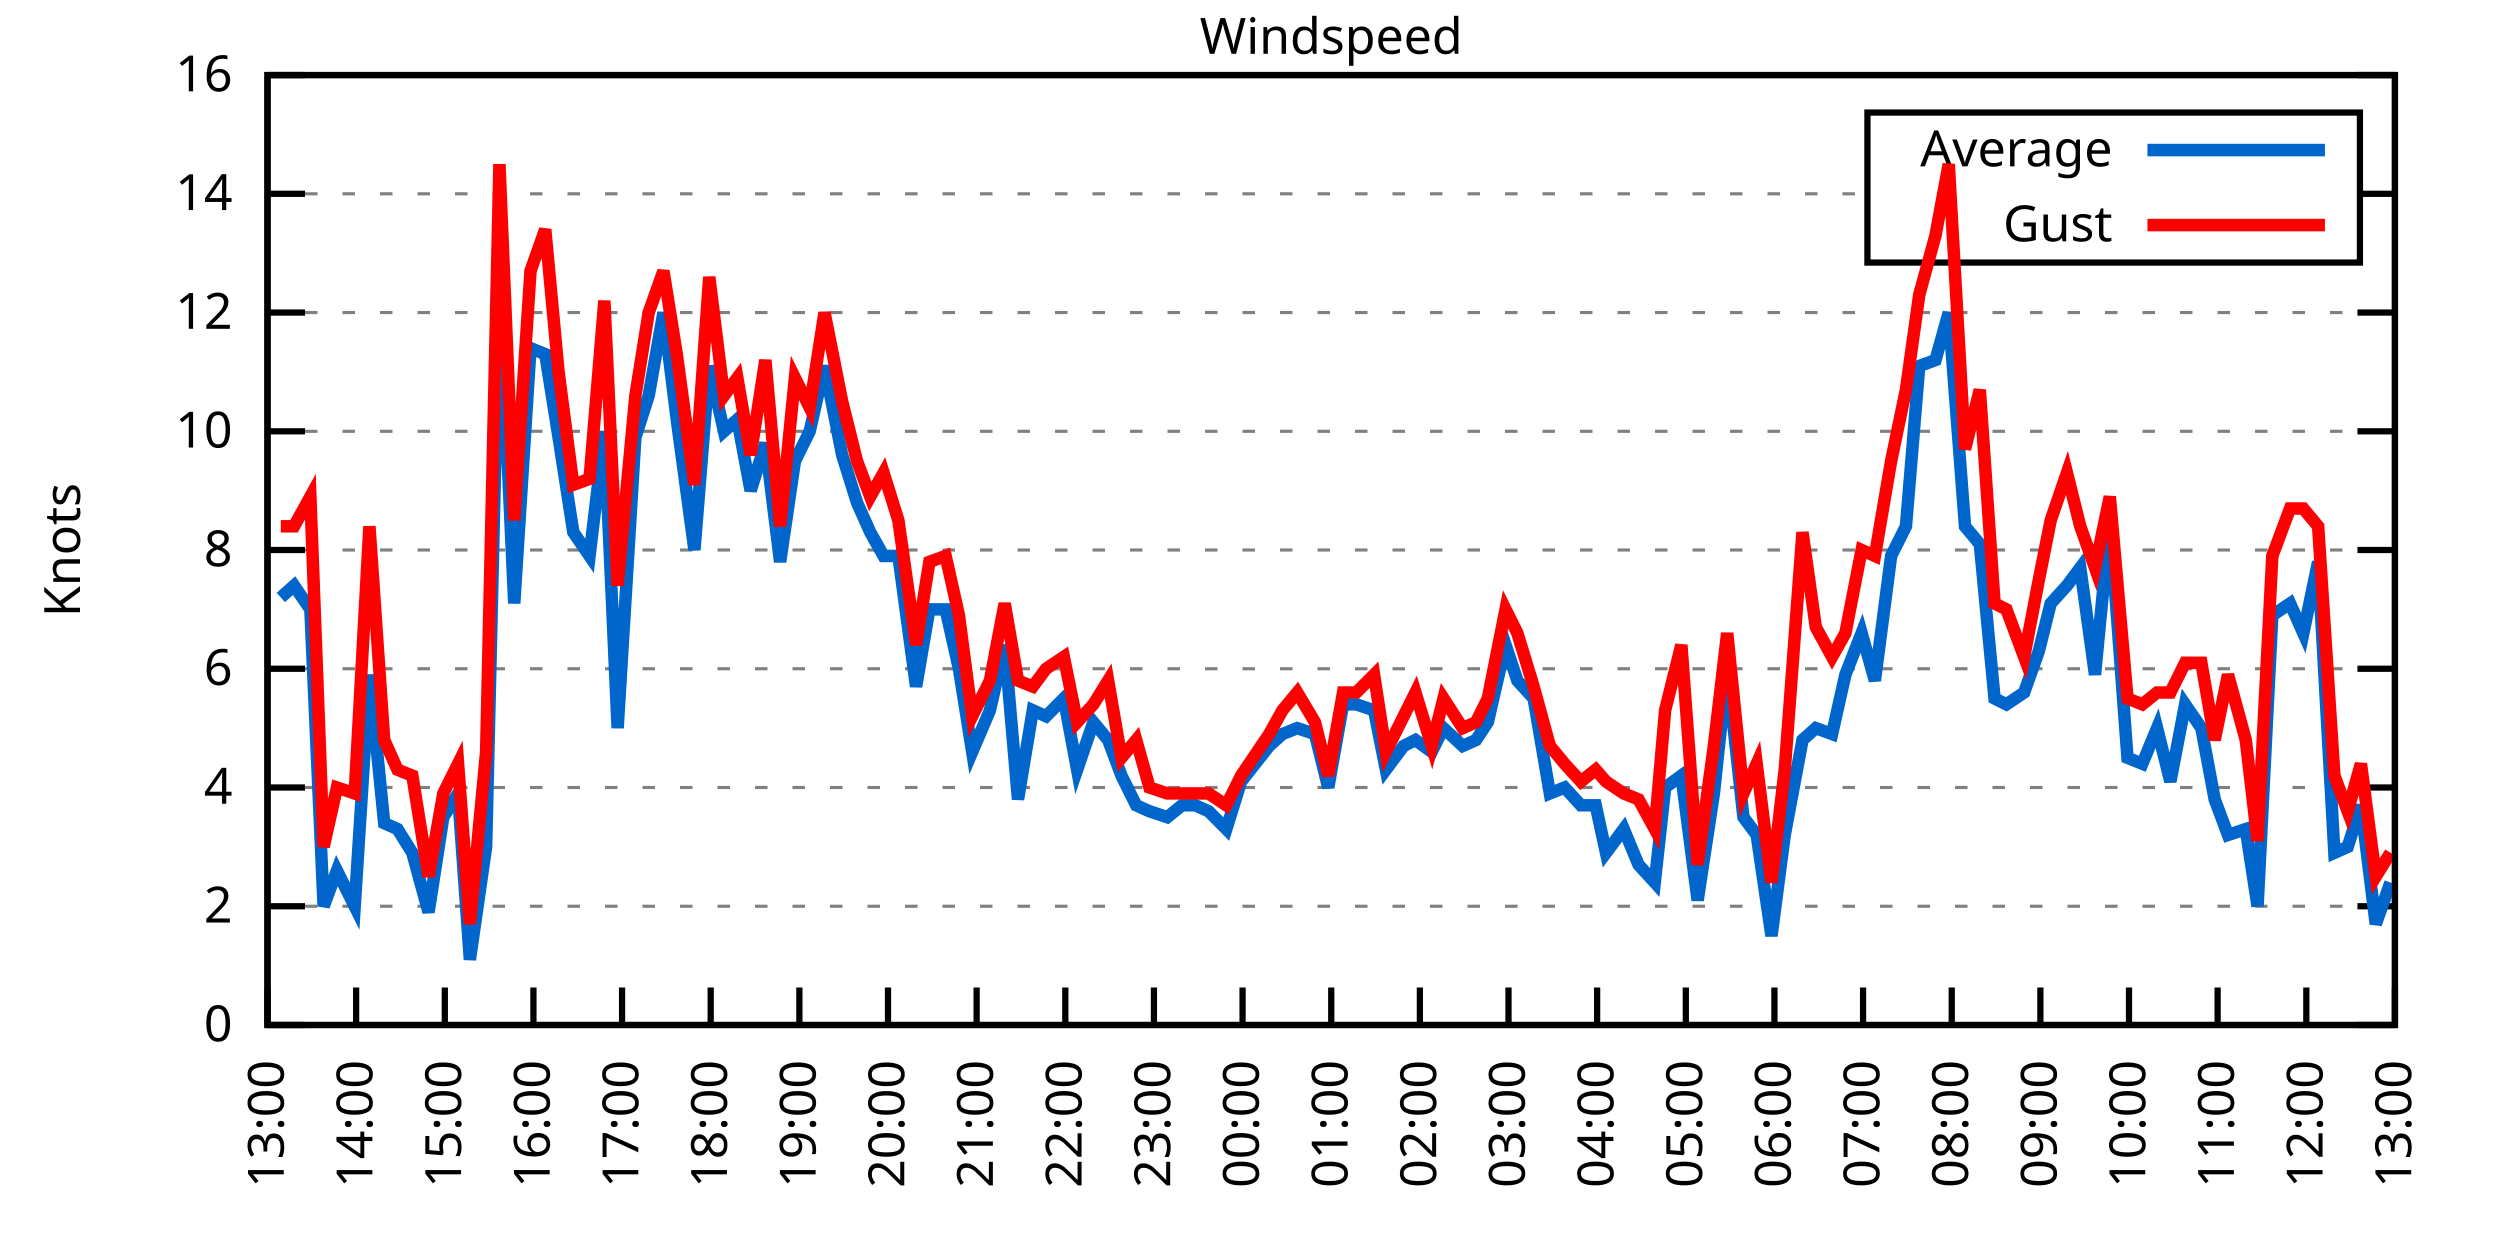
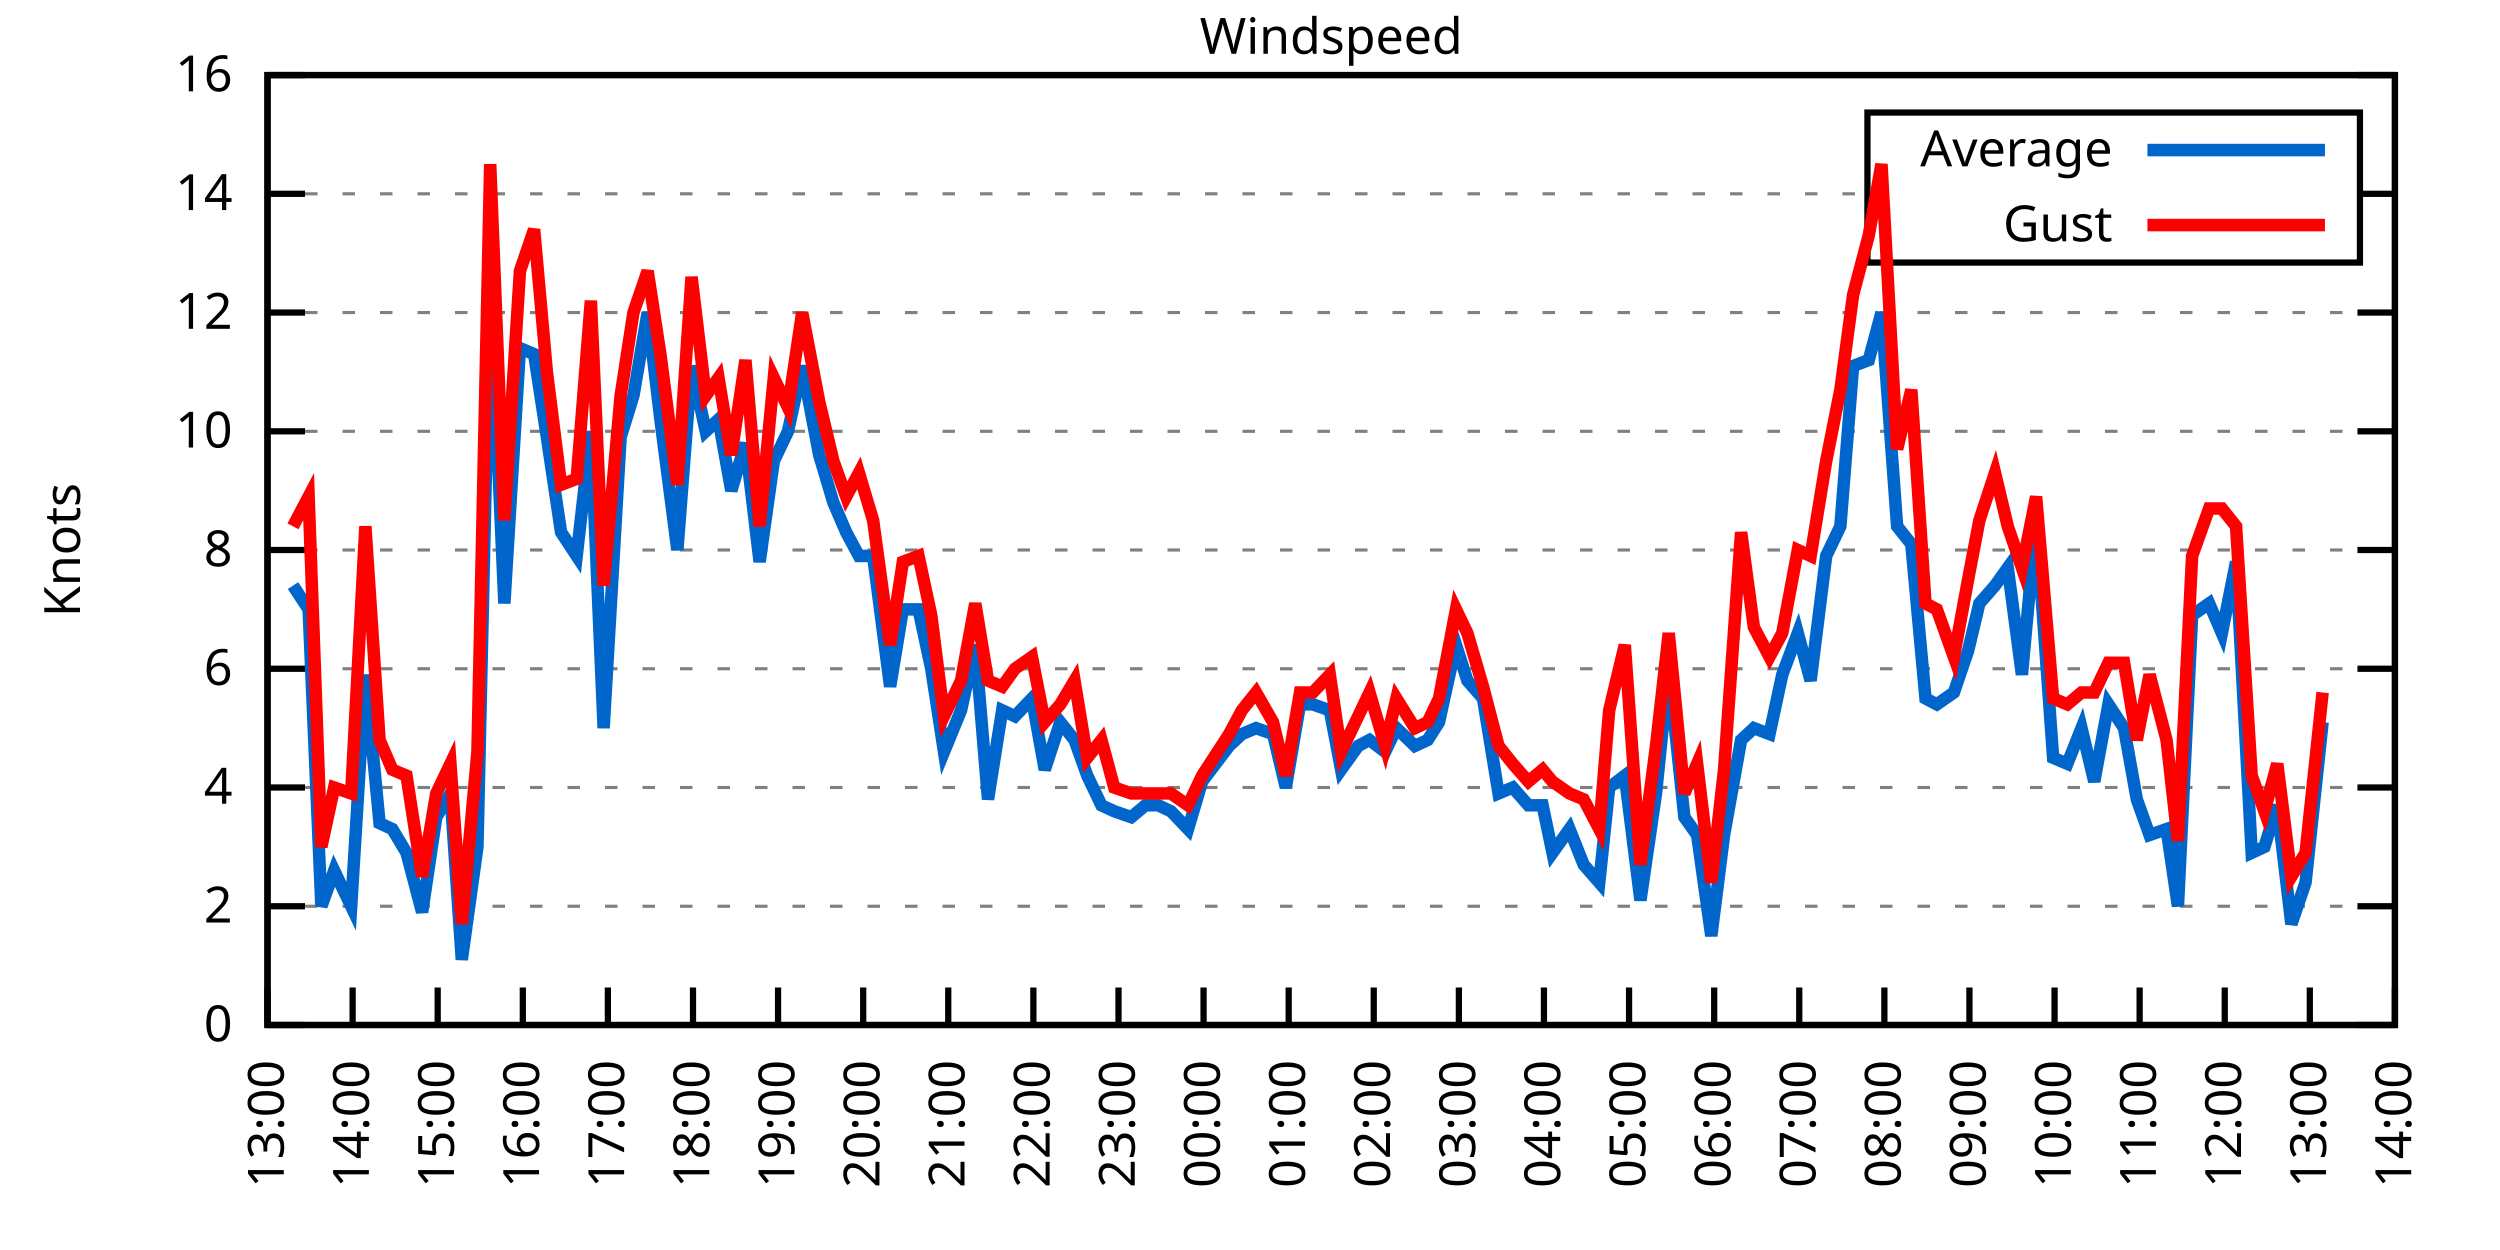
<svg xmlns="http://www.w3.org/2000/svg" xmlns:xlink="http://www.w3.org/1999/xlink" width="400" height="200" viewBox="0 0 400 200">
  <g id="gnuplot_canvas">
    <rect x="0" y="0" width="400" height="200" fill="none" />
    <defs>
      <circle id="gpDot" r="0.5" stroke-width="0.5" stroke="currentColor" />
      <path id="gpPt0" stroke-width="0.333" stroke="currentColor" d="M-1,0 h2 M0,-1 v2" />
      <path id="gpPt1" stroke-width="0.333" stroke="currentColor" d="M-1,-1 L1,1 M1,-1 L-1,1" />
      <path id="gpPt2" stroke-width="0.333" stroke="currentColor" d="M-1,0 L1,0 M0,-1 L0,1 M-1,-1 L1,1 M-1,1 L1,-1" />
      <rect id="gpPt3" stroke-width="0.333" stroke="currentColor" x="-1" y="-1" width="2" height="2" />
      <rect id="gpPt4" stroke-width="0.333" stroke="currentColor" fill="currentColor" x="-1" y="-1" width="2" height="2" />
      <circle id="gpPt5" stroke-width="0.333" stroke="currentColor" cx="0" cy="0" r="1" />
      <use xlink:href="#gpPt5" id="gpPt6" fill="currentColor" stroke="none" />
      <path id="gpPt7" stroke-width="0.333" stroke="currentColor" d="M0,-1.33 L-1.33,0.67 L1.33,0.67 z" />
      <use xlink:href="#gpPt7" id="gpPt8" fill="currentColor" stroke="none" />
      <use xlink:href="#gpPt7" id="gpPt9" stroke="currentColor" transform="rotate(180)" />
      <use xlink:href="#gpPt9" id="gpPt10" fill="currentColor" stroke="none" />
      <use xlink:href="#gpPt3" id="gpPt11" stroke="currentColor" transform="rotate(45)" />
      <use xlink:href="#gpPt11" id="gpPt12" fill="currentColor" stroke="none" />
      <path id="gpPt13" stroke-width="0.333" stroke="currentColor" d="M0,1.330 L1.265,0.411 L0.782,-1.067 L-0.782,-1.076 L-1.265,0.411 z" />
      <use xlink:href="#gpPt13" id="gpPt14" fill="currentColor" stroke="none" />
      <filter id="textbox" filterUnits="objectBoundingBox" x="0" y="0" height="1" width="1">
        <feFlood flood-color="white" flood-opacity="1" result="bgnd" />
        <feComposite in="SourceGraphic" in2="bgnd" operator="atop" />
      </filter>
      <filter id="greybox" filterUnits="objectBoundingBox" x="0" y="0" height="1" width="1">
        <feFlood flood-color="lightgrey" flood-opacity="1" result="grey" />
        <feComposite in="SourceGraphic" in2="grey" operator="atop" />
      </filter>
    </defs>
    <g fill="none" color="white" stroke="currentColor" stroke-width="1.00" stroke-linecap="butt" stroke-linejoin="miter">
</g>
    <g fill="none" color="black" stroke="currentColor" stroke-width="1.00" stroke-linecap="butt" stroke-linejoin="miter">
      <g stroke="none" shape-rendering="crispEdges">
        <polygon fill="rgb(255, 255, 255)" points="42.80,164.00 383.18,164.00 383.18,12.02 42.80,12.02 " />
      </g>
    </g>
    <g fill="none" color="black" stroke="currentColor" stroke-width="1.00" stroke-linecap="butt" stroke-linejoin="miter">
</g>
    <g fill="none" color="black" stroke="black" stroke-width="0.50" stroke-linecap="butt" stroke-linejoin="miter">
</g>
    <g fill="none" color="gray" stroke="currentColor" stroke-width="0.50" stroke-linecap="butt" stroke-linejoin="miter">
      <path stroke="gray" stroke-dasharray="2,4" class="gridline" d="M42.80,164.00 L383.19,164.00  " />
    </g>
    <g fill="none" color="gray" stroke="gray" stroke-width="1.00" stroke-linecap="butt" stroke-linejoin="miter">
</g>
    <g fill="none" color="black" stroke="currentColor" stroke-width="1.00" stroke-linecap="butt" stroke-linejoin="miter">
      <path stroke="black" d="M42.80,164.00 L48.80,164.00 M383.19,164.00 L377.19,164.00  " />
      <g transform="translate(37.20,166.60)" stroke="none" fill="black" font-family="Sans" font-size="8.00" text-anchor="end">
        <text>
          <tspan font-family="Sans"> 0</tspan>
        </text>
      </g>
    </g>
    <g fill="none" color="black" stroke="currentColor" stroke-width="1.00" stroke-linecap="butt" stroke-linejoin="miter">
</g>
    <g fill="none" color="black" stroke="black" stroke-width="0.50" stroke-linecap="butt" stroke-linejoin="miter">
</g>
    <g fill="none" color="gray" stroke="currentColor" stroke-width="0.50" stroke-linecap="butt" stroke-linejoin="miter">
      <path stroke="gray" stroke-dasharray="2,4" class="gridline" d="M42.80,145.00 L383.19,145.00  " />
    </g>
    <g fill="none" color="gray" stroke="gray" stroke-width="1.00" stroke-linecap="butt" stroke-linejoin="miter">
</g>
    <g fill="none" color="black" stroke="currentColor" stroke-width="1.00" stroke-linecap="butt" stroke-linejoin="miter">
      <path stroke="black" d="M42.80,145.00 L48.80,145.00 M383.19,145.00 L377.19,145.00  " />
      <g transform="translate(37.20,147.60)" stroke="none" fill="black" font-family="Sans" font-size="8.00" text-anchor="end">
        <text>
          <tspan font-family="Sans"> 2</tspan>
        </text>
      </g>
    </g>
    <g fill="none" color="black" stroke="currentColor" stroke-width="1.00" stroke-linecap="butt" stroke-linejoin="miter">
</g>
    <g fill="none" color="black" stroke="black" stroke-width="0.50" stroke-linecap="butt" stroke-linejoin="miter">
</g>
    <g fill="none" color="gray" stroke="currentColor" stroke-width="0.50" stroke-linecap="butt" stroke-linejoin="miter">
      <path stroke="gray" stroke-dasharray="2,4" class="gridline" d="M42.80,126.00 L383.19,126.00  " />
    </g>
    <g fill="none" color="gray" stroke="gray" stroke-width="1.00" stroke-linecap="butt" stroke-linejoin="miter">
</g>
    <g fill="none" color="black" stroke="currentColor" stroke-width="1.00" stroke-linecap="butt" stroke-linejoin="miter">
      <path stroke="black" d="M42.80,126.00 L48.80,126.00 M383.19,126.00 L377.19,126.00  " />
      <g transform="translate(37.20,128.60)" stroke="none" fill="black" font-family="Sans" font-size="8.00" text-anchor="end">
        <text>
          <tspan font-family="Sans"> 4</tspan>
        </text>
      </g>
    </g>
    <g fill="none" color="black" stroke="currentColor" stroke-width="1.00" stroke-linecap="butt" stroke-linejoin="miter">
</g>
    <g fill="none" color="black" stroke="black" stroke-width="0.50" stroke-linecap="butt" stroke-linejoin="miter">
</g>
    <g fill="none" color="gray" stroke="currentColor" stroke-width="0.50" stroke-linecap="butt" stroke-linejoin="miter">
      <path stroke="gray" stroke-dasharray="2,4" class="gridline" d="M42.80,107.00 L383.19,107.00  " />
    </g>
    <g fill="none" color="gray" stroke="gray" stroke-width="1.00" stroke-linecap="butt" stroke-linejoin="miter">
</g>
    <g fill="none" color="black" stroke="currentColor" stroke-width="1.00" stroke-linecap="butt" stroke-linejoin="miter">
      <path stroke="black" d="M42.80,107.00 L48.80,107.00 M383.19,107.00 L377.19,107.00  " />
      <g transform="translate(37.20,109.60)" stroke="none" fill="black" font-family="Sans" font-size="8.00" text-anchor="end">
        <text>
          <tspan font-family="Sans"> 6</tspan>
        </text>
      </g>
    </g>
    <g fill="none" color="black" stroke="currentColor" stroke-width="1.00" stroke-linecap="butt" stroke-linejoin="miter">
</g>
    <g fill="none" color="black" stroke="black" stroke-width="0.50" stroke-linecap="butt" stroke-linejoin="miter">
</g>
    <g fill="none" color="gray" stroke="currentColor" stroke-width="0.50" stroke-linecap="butt" stroke-linejoin="miter">
      <path stroke="gray" stroke-dasharray="2,4" class="gridline" d="M42.80,88.00 L383.19,88.00  " />
    </g>
    <g fill="none" color="gray" stroke="gray" stroke-width="1.00" stroke-linecap="butt" stroke-linejoin="miter">
</g>
    <g fill="none" color="black" stroke="currentColor" stroke-width="1.00" stroke-linecap="butt" stroke-linejoin="miter">
      <path stroke="black" d="M42.80,88.00 L48.80,88.00 M383.19,88.00 L377.19,88.00  " />
      <g transform="translate(37.20,90.60)" stroke="none" fill="black" font-family="Sans" font-size="8.00" text-anchor="end">
        <text>
          <tspan font-family="Sans"> 8</tspan>
        </text>
      </g>
    </g>
    <g fill="none" color="black" stroke="currentColor" stroke-width="1.00" stroke-linecap="butt" stroke-linejoin="miter">
</g>
    <g fill="none" color="black" stroke="black" stroke-width="0.50" stroke-linecap="butt" stroke-linejoin="miter">
</g>
    <g fill="none" color="gray" stroke="currentColor" stroke-width="0.50" stroke-linecap="butt" stroke-linejoin="miter">
      <path stroke="gray" stroke-dasharray="2,4" class="gridline" d="M42.80,69.01 L383.19,69.01  " />
    </g>
    <g fill="none" color="gray" stroke="gray" stroke-width="1.00" stroke-linecap="butt" stroke-linejoin="miter">
</g>
    <g fill="none" color="black" stroke="currentColor" stroke-width="1.00" stroke-linecap="butt" stroke-linejoin="miter">
      <path stroke="black" d="M42.80,69.01 L48.80,69.01 M383.19,69.01 L377.19,69.01  " />
      <g transform="translate(37.20,71.61)" stroke="none" fill="black" font-family="Sans" font-size="8.00" text-anchor="end">
        <text>
          <tspan font-family="Sans"> 10</tspan>
        </text>
      </g>
    </g>
    <g fill="none" color="black" stroke="currentColor" stroke-width="1.00" stroke-linecap="butt" stroke-linejoin="miter">
</g>
    <g fill="none" color="black" stroke="black" stroke-width="0.50" stroke-linecap="butt" stroke-linejoin="miter">
</g>
    <g fill="none" color="gray" stroke="currentColor" stroke-width="0.50" stroke-linecap="butt" stroke-linejoin="miter">
      <path stroke="gray" stroke-dasharray="2,4" class="gridline" d="M42.80,50.01 L383.19,50.01  " />
    </g>
    <g fill="none" color="gray" stroke="gray" stroke-width="1.00" stroke-linecap="butt" stroke-linejoin="miter">
</g>
    <g fill="none" color="black" stroke="currentColor" stroke-width="1.00" stroke-linecap="butt" stroke-linejoin="miter">
      <path stroke="black" d="M42.80,50.01 L48.80,50.01 M383.19,50.01 L377.19,50.01  " />
      <g transform="translate(37.20,52.61)" stroke="none" fill="black" font-family="Sans" font-size="8.00" text-anchor="end">
        <text>
          <tspan font-family="Sans"> 12</tspan>
        </text>
      </g>
    </g>
    <g fill="none" color="black" stroke="currentColor" stroke-width="1.00" stroke-linecap="butt" stroke-linejoin="miter">
</g>
    <g fill="none" color="black" stroke="black" stroke-width="0.50" stroke-linecap="butt" stroke-linejoin="miter">
</g>
    <g fill="none" color="gray" stroke="currentColor" stroke-width="0.50" stroke-linecap="butt" stroke-linejoin="miter">
      <path stroke="gray" stroke-dasharray="2,4" class="gridline" d="M42.80,31.01 L298.79,31.01 M377.59,31.01 L383.19,31.01  " />
    </g>
    <g fill="none" color="gray" stroke="gray" stroke-width="1.00" stroke-linecap="butt" stroke-linejoin="miter">
</g>
    <g fill="none" color="black" stroke="currentColor" stroke-width="1.00" stroke-linecap="butt" stroke-linejoin="miter">
      <path stroke="black" d="M42.80,31.01 L48.80,31.01 M383.19,31.01 L377.19,31.01  " />
      <g transform="translate(37.20,33.61)" stroke="none" fill="black" font-family="Sans" font-size="8.00" text-anchor="end">
        <text>
          <tspan font-family="Sans"> 14</tspan>
        </text>
      </g>
    </g>
    <g fill="none" color="black" stroke="currentColor" stroke-width="1.00" stroke-linecap="butt" stroke-linejoin="miter">
</g>
    <g fill="none" color="black" stroke="black" stroke-width="0.50" stroke-linecap="butt" stroke-linejoin="miter">
</g>
    <g fill="none" color="gray" stroke="currentColor" stroke-width="0.50" stroke-linecap="butt" stroke-linejoin="miter">
      <path stroke="gray" stroke-dasharray="2,4" class="gridline" d="M42.80,12.01 L383.19,12.01  " />
    </g>
    <g fill="none" color="gray" stroke="gray" stroke-width="1.00" stroke-linecap="butt" stroke-linejoin="miter">
</g>
    <g fill="none" color="black" stroke="currentColor" stroke-width="1.00" stroke-linecap="butt" stroke-linejoin="miter">
      <path stroke="black" d="M42.80,12.01 L48.80,12.01 M383.19,12.01 L377.19,12.01  " />
      <g transform="translate(37.20,14.61)" stroke="none" fill="black" font-family="Sans" font-size="8.00" text-anchor="end">
        <text>
          <tspan font-family="Sans"> 16</tspan>
        </text>
      </g>
    </g>
    <g fill="none" color="black" stroke="currentColor" stroke-width="1.00" stroke-linecap="butt" stroke-linejoin="miter">
      <path stroke="black" d="M42.80,164.00 L42.80,158.00  " />
      <g transform="translate(45.40,169.60) rotate(270.00)" stroke="none" fill="black" font-family="Sans" font-size="8.00" text-anchor="end">
        <text>
          <tspan font-family="Sans">13:00</tspan>
        </text>
      </g>
    </g>
    <g fill="none" color="black" stroke="currentColor" stroke-width="1.00" stroke-linecap="butt" stroke-linejoin="miter">
-       <path stroke="black" d="M56.98,164.00 L56.98,158.00  " />
-       <g transform="translate(59.58,169.60) rotate(270.00)" stroke="none" fill="black" font-family="Sans" font-size="8.00" text-anchor="end">
+       <path stroke="black" d="M56.42,164.00 L56.42,158.00  " />
+       <g transform="translate(59.02,169.60) rotate(270.00)" stroke="none" fill="black" font-family="Sans" font-size="8.00" text-anchor="end">
        <text>
          <tspan font-family="Sans">14:00</tspan>
        </text>
      </g>
    </g>
    <g fill="none" color="black" stroke="currentColor" stroke-width="1.00" stroke-linecap="butt" stroke-linejoin="miter">
-       <path stroke="black" d="M71.17,164.00 L71.17,158.00  " />
-       <g transform="translate(73.77,169.60) rotate(270.00)" stroke="none" fill="black" font-family="Sans" font-size="8.00" text-anchor="end">
+       <path stroke="black" d="M70.03,164.00 L70.03,158.00  " />
+       <g transform="translate(72.63,169.60) rotate(270.00)" stroke="none" fill="black" font-family="Sans" font-size="8.00" text-anchor="end">
        <text>
          <tspan font-family="Sans">15:00</tspan>
        </text>
      </g>
    </g>
    <g fill="none" color="black" stroke="currentColor" stroke-width="1.00" stroke-linecap="butt" stroke-linejoin="miter">
-       <path stroke="black" d="M85.35,164.00 L85.35,158.00  " />
-       <g transform="translate(87.95,169.60) rotate(270.00)" stroke="none" fill="black" font-family="Sans" font-size="8.00" text-anchor="end">
+       <path stroke="black" d="M83.65,164.00 L83.65,158.00  " />
+       <g transform="translate(86.25,169.60) rotate(270.00)" stroke="none" fill="black" font-family="Sans" font-size="8.00" text-anchor="end">
        <text>
          <tspan font-family="Sans">16:00</tspan>
        </text>
      </g>
    </g>
    <g fill="none" color="black" stroke="currentColor" stroke-width="1.00" stroke-linecap="butt" stroke-linejoin="miter">
-       <path stroke="black" d="M99.53,164.00 L99.53,158.00  " />
-       <g transform="translate(102.13,169.60) rotate(270.00)" stroke="none" fill="black" font-family="Sans" font-size="8.00" text-anchor="end">
+       <path stroke="black" d="M97.26,164.00 L97.26,158.00  " />
+       <g transform="translate(99.86,169.60) rotate(270.00)" stroke="none" fill="black" font-family="Sans" font-size="8.00" text-anchor="end">
        <text>
          <tspan font-family="Sans">17:00</tspan>
        </text>
      </g>
    </g>
    <g fill="none" color="black" stroke="currentColor" stroke-width="1.00" stroke-linecap="butt" stroke-linejoin="miter">
-       <path stroke="black" d="M113.71,164.00 L113.71,158.00  " />
-       <g transform="translate(116.31,169.60) rotate(270.00)" stroke="none" fill="black" font-family="Sans" font-size="8.00" text-anchor="end">
+       <path stroke="black" d="M110.88,164.00 L110.88,158.00  " />
+       <g transform="translate(113.48,169.60) rotate(270.00)" stroke="none" fill="black" font-family="Sans" font-size="8.00" text-anchor="end">
        <text>
          <tspan font-family="Sans">18:00</tspan>
        </text>
      </g>
    </g>
    <g fill="none" color="black" stroke="currentColor" stroke-width="1.00" stroke-linecap="butt" stroke-linejoin="miter">
-       <path stroke="black" d="M127.90,164.00 L127.90,158.00  " />
-       <g transform="translate(130.50,169.60) rotate(270.00)" stroke="none" fill="black" font-family="Sans" font-size="8.00" text-anchor="end">
+       <path stroke="black" d="M124.49,164.00 L124.49,158.00  " />
+       <g transform="translate(127.09,169.60) rotate(270.00)" stroke="none" fill="black" font-family="Sans" font-size="8.00" text-anchor="end">
        <text>
          <tspan font-family="Sans">19:00</tspan>
        </text>
      </g>
    </g>
    <g fill="none" color="black" stroke="currentColor" stroke-width="1.00" stroke-linecap="butt" stroke-linejoin="miter">
-       <path stroke="black" d="M142.08,164.00 L142.08,158.00  " />
-       <g transform="translate(144.68,169.60) rotate(270.00)" stroke="none" fill="black" font-family="Sans" font-size="8.00" text-anchor="end">
+       <path stroke="black" d="M138.11,164.00 L138.11,158.00  " />
+       <g transform="translate(140.71,169.60) rotate(270.00)" stroke="none" fill="black" font-family="Sans" font-size="8.00" text-anchor="end">
        <text>
          <tspan font-family="Sans">20:00</tspan>
        </text>
      </g>
    </g>
    <g fill="none" color="black" stroke="currentColor" stroke-width="1.00" stroke-linecap="butt" stroke-linejoin="miter">
-       <path stroke="black" d="M156.26,164.00 L156.26,158.00  " />
-       <g transform="translate(158.86,169.60) rotate(270.00)" stroke="none" fill="black" font-family="Sans" font-size="8.00" text-anchor="end">
+       <path stroke="black" d="M151.72,164.00 L151.72,158.00  " />
+       <g transform="translate(154.32,169.60) rotate(270.00)" stroke="none" fill="black" font-family="Sans" font-size="8.00" text-anchor="end">
        <text>
          <tspan font-family="Sans">21:00</tspan>
        </text>
      </g>
    </g>
    <g fill="none" color="black" stroke="currentColor" stroke-width="1.00" stroke-linecap="butt" stroke-linejoin="miter">
-       <path stroke="black" d="M170.45,164.00 L170.45,158.00  " />
-       <g transform="translate(173.05,169.60) rotate(270.00)" stroke="none" fill="black" font-family="Sans" font-size="8.00" text-anchor="end">
+       <path stroke="black" d="M165.34,164.00 L165.34,158.00  " />
+       <g transform="translate(167.94,169.60) rotate(270.00)" stroke="none" fill="black" font-family="Sans" font-size="8.00" text-anchor="end">
        <text>
          <tspan font-family="Sans">22:00</tspan>
        </text>
      </g>
    </g>
    <g fill="none" color="black" stroke="currentColor" stroke-width="1.00" stroke-linecap="butt" stroke-linejoin="miter">
-       <path stroke="black" d="M184.63,164.00 L184.63,158.00  " />
-       <g transform="translate(187.23,169.60) rotate(270.00)" stroke="none" fill="black" font-family="Sans" font-size="8.00" text-anchor="end">
+       <path stroke="black" d="M178.96,164.00 L178.96,158.00  " />
+       <g transform="translate(181.56,169.60) rotate(270.00)" stroke="none" fill="black" font-family="Sans" font-size="8.00" text-anchor="end">
        <text>
          <tspan font-family="Sans">23:00</tspan>
        </text>
      </g>
    </g>
    <g fill="none" color="black" stroke="currentColor" stroke-width="1.00" stroke-linecap="butt" stroke-linejoin="miter">
-       <path stroke="black" d="M198.81,164.00 L198.81,158.00  " />
-       <g transform="translate(201.41,169.60) rotate(270.00)" stroke="none" fill="black" font-family="Sans" font-size="8.00" text-anchor="end">
+       <path stroke="black" d="M192.57,164.00 L192.57,158.00  " />
+       <g transform="translate(195.17,169.60) rotate(270.00)" stroke="none" fill="black" font-family="Sans" font-size="8.00" text-anchor="end">
        <text>
          <tspan font-family="Sans">00:00</tspan>
        </text>
      </g>
    </g>
    <g fill="none" color="black" stroke="currentColor" stroke-width="1.00" stroke-linecap="butt" stroke-linejoin="miter">
-       <path stroke="black" d="M213.00,164.00 L213.00,158.00  " />
-       <g transform="translate(215.60,169.60) rotate(270.00)" stroke="none" fill="black" font-family="Sans" font-size="8.00" text-anchor="end">
+       <path stroke="black" d="M206.19,164.00 L206.19,158.00  " />
+       <g transform="translate(208.79,169.60) rotate(270.00)" stroke="none" fill="black" font-family="Sans" font-size="8.00" text-anchor="end">
        <text>
          <tspan font-family="Sans">01:00</tspan>
        </text>
      </g>
    </g>
    <g fill="none" color="black" stroke="currentColor" stroke-width="1.00" stroke-linecap="butt" stroke-linejoin="miter">
-       <path stroke="black" d="M227.18,164.00 L227.18,158.00  " />
-       <g transform="translate(229.78,169.60) rotate(270.00)" stroke="none" fill="black" font-family="Sans" font-size="8.00" text-anchor="end">
+       <path stroke="black" d="M219.80,164.00 L219.80,158.00  " />
+       <g transform="translate(222.40,169.60) rotate(270.00)" stroke="none" fill="black" font-family="Sans" font-size="8.00" text-anchor="end">
        <text>
          <tspan font-family="Sans">02:00</tspan>
        </text>
      </g>
    </g>
    <g fill="none" color="black" stroke="currentColor" stroke-width="1.00" stroke-linecap="butt" stroke-linejoin="miter">
-       <path stroke="black" d="M241.36,164.00 L241.36,158.00  " />
-       <g transform="translate(243.96,169.60) rotate(270.00)" stroke="none" fill="black" font-family="Sans" font-size="8.00" text-anchor="end">
+       <path stroke="black" d="M233.42,164.00 L233.42,158.00  " />
+       <g transform="translate(236.02,169.60) rotate(270.00)" stroke="none" fill="black" font-family="Sans" font-size="8.00" text-anchor="end">
        <text>
          <tspan font-family="Sans">03:00</tspan>
        </text>
      </g>
    </g>
    <g fill="none" color="black" stroke="currentColor" stroke-width="1.00" stroke-linecap="butt" stroke-linejoin="miter">
-       <path stroke="black" d="M255.54,164.00 L255.54,158.00  " />
-       <g transform="translate(258.14,169.60) rotate(270.00)" stroke="none" fill="black" font-family="Sans" font-size="8.00" text-anchor="end">
+       <path stroke="black" d="M247.03,164.00 L247.03,158.00  " />
+       <g transform="translate(249.63,169.60) rotate(270.00)" stroke="none" fill="black" font-family="Sans" font-size="8.00" text-anchor="end">
        <text>
          <tspan font-family="Sans">04:00</tspan>
        </text>
      </g>
    </g>
    <g fill="none" color="black" stroke="currentColor" stroke-width="1.00" stroke-linecap="butt" stroke-linejoin="miter">
-       <path stroke="black" d="M269.73,164.00 L269.73,158.00  " />
-       <g transform="translate(272.33,169.60) rotate(270.00)" stroke="none" fill="black" font-family="Sans" font-size="8.00" text-anchor="end">
+       <path stroke="black" d="M260.65,164.00 L260.65,158.00  " />
+       <g transform="translate(263.25,169.60) rotate(270.00)" stroke="none" fill="black" font-family="Sans" font-size="8.00" text-anchor="end">
        <text>
          <tspan font-family="Sans">05:00</tspan>
        </text>
      </g>
    </g>
    <g fill="none" color="black" stroke="currentColor" stroke-width="1.00" stroke-linecap="butt" stroke-linejoin="miter">
-       <path stroke="black" d="M283.91,164.00 L283.91,158.00  " />
-       <g transform="translate(286.51,169.60) rotate(270.00)" stroke="none" fill="black" font-family="Sans" font-size="8.00" text-anchor="end">
+       <path stroke="black" d="M274.27,164.00 L274.27,158.00  " />
+       <g transform="translate(276.87,169.60) rotate(270.00)" stroke="none" fill="black" font-family="Sans" font-size="8.00" text-anchor="end">
        <text>
          <tspan font-family="Sans">06:00</tspan>
        </text>
      </g>
    </g>
    <g fill="none" color="black" stroke="currentColor" stroke-width="1.00" stroke-linecap="butt" stroke-linejoin="miter">
-       <path stroke="black" d="M298.09,164.00 L298.09,158.00  " />
-       <g transform="translate(300.69,169.60) rotate(270.00)" stroke="none" fill="black" font-family="Sans" font-size="8.00" text-anchor="end">
+       <path stroke="black" d="M287.88,164.00 L287.88,158.00  " />
+       <g transform="translate(290.48,169.60) rotate(270.00)" stroke="none" fill="black" font-family="Sans" font-size="8.00" text-anchor="end">
        <text>
          <tspan font-family="Sans">07:00</tspan>
        </text>
      </g>
    </g>
    <g fill="none" color="black" stroke="currentColor" stroke-width="1.00" stroke-linecap="butt" stroke-linejoin="miter">
-       <path stroke="black" d="M312.28,164.00 L312.28,158.00  " />
-       <g transform="translate(314.88,169.60) rotate(270.00)" stroke="none" fill="black" font-family="Sans" font-size="8.00" text-anchor="end">
+       <path stroke="black" d="M301.50,164.00 L301.50,158.00  " />
+       <g transform="translate(304.10,169.60) rotate(270.00)" stroke="none" fill="black" font-family="Sans" font-size="8.00" text-anchor="end">
        <text>
          <tspan font-family="Sans">08:00</tspan>
        </text>
      </g>
    </g>
    <g fill="none" color="black" stroke="currentColor" stroke-width="1.00" stroke-linecap="butt" stroke-linejoin="miter">
-       <path stroke="black" d="M326.46,164.00 L326.46,158.00  " />
-       <g transform="translate(329.06,169.60) rotate(270.00)" stroke="none" fill="black" font-family="Sans" font-size="8.00" text-anchor="end">
+       <path stroke="black" d="M315.11,164.00 L315.11,158.00  " />
+       <g transform="translate(317.71,169.60) rotate(270.00)" stroke="none" fill="black" font-family="Sans" font-size="8.00" text-anchor="end">
        <text>
          <tspan font-family="Sans">09:00</tspan>
        </text>
      </g>
    </g>
    <g fill="none" color="black" stroke="currentColor" stroke-width="1.00" stroke-linecap="butt" stroke-linejoin="miter">
-       <path stroke="black" d="M340.64,164.00 L340.64,158.00  " />
-       <g transform="translate(343.24,169.60) rotate(270.00)" stroke="none" fill="black" font-family="Sans" font-size="8.00" text-anchor="end">
+       <path stroke="black" d="M328.73,164.00 L328.73,158.00  " />
+       <g transform="translate(331.33,169.60) rotate(270.00)" stroke="none" fill="black" font-family="Sans" font-size="8.00" text-anchor="end">
        <text>
          <tspan font-family="Sans">10:00</tspan>
        </text>
      </g>
    </g>
    <g fill="none" color="black" stroke="currentColor" stroke-width="1.00" stroke-linecap="butt" stroke-linejoin="miter">
-       <path stroke="black" d="M354.82,164.00 L354.82,158.00  " />
-       <g transform="translate(357.42,169.60) rotate(270.00)" stroke="none" fill="black" font-family="Sans" font-size="8.00" text-anchor="end">
+       <path stroke="black" d="M342.34,164.00 L342.34,158.00  " />
+       <g transform="translate(344.94,169.60) rotate(270.00)" stroke="none" fill="black" font-family="Sans" font-size="8.00" text-anchor="end">
        <text>
          <tspan font-family="Sans">11:00</tspan>
        </text>
      </g>
    </g>
    <g fill="none" color="black" stroke="currentColor" stroke-width="1.00" stroke-linecap="butt" stroke-linejoin="miter">
-       <path stroke="black" d="M369.01,164.00 L369.01,158.00  " />
-       <g transform="translate(371.61,169.60) rotate(270.00)" stroke="none" fill="black" font-family="Sans" font-size="8.00" text-anchor="end">
+       <path stroke="black" d="M355.96,164.00 L355.96,158.00  " />
+       <g transform="translate(358.56,169.60) rotate(270.00)" stroke="none" fill="black" font-family="Sans" font-size="8.00" text-anchor="end">
        <text>
          <tspan font-family="Sans">12:00</tspan>
+         </text>
+       </g>
+     </g>
+     <g fill="none" color="black" stroke="currentColor" stroke-width="1.00" stroke-linecap="butt" stroke-linejoin="miter">
+       <path stroke="black" d="M369.57,164.00 L369.57,158.00  " />
+       <g transform="translate(372.17,169.60) rotate(270.00)" stroke="none" fill="black" font-family="Sans" font-size="8.00" text-anchor="end">
+         <text>
+           <tspan font-family="Sans">13:00</tspan>
        </text>
      </g>
    </g>
    <g fill="none" color="black" stroke="currentColor" stroke-width="1.00" stroke-linecap="butt" stroke-linejoin="miter">
      <path stroke="black" d="M383.19,164.00 L383.19,158.00  " />
      <g transform="translate(385.79,169.60) rotate(270.00)" stroke="none" fill="black" font-family="Sans" font-size="8.00" text-anchor="end">
        <text>
-           <tspan font-family="Sans">13:00</tspan>
+           <tspan font-family="Sans">14:00</tspan>
        </text>
      </g>
    </g>
    <g fill="none" color="black" stroke="currentColor" stroke-width="1.00" stroke-linecap="butt" stroke-linejoin="miter">
</g>
    <g fill="none" color="black" stroke="currentColor" stroke-width="1.00" stroke-linecap="butt" stroke-linejoin="miter">
      <path stroke="black" d="M42.80,12.01 L42.80,164.00 L383.19,164.00 L383.19,12.01 L42.80,12.01 Z  " />
    </g>
    <g fill="none" color="black" stroke="currentColor" stroke-width="1.00" stroke-linecap="butt" stroke-linejoin="miter">
</g>
    <g fill="none" color="black" stroke="currentColor" stroke-width="1.00" stroke-linecap="butt" stroke-linejoin="miter">
      <path stroke="black" d="M298.79,42.01 L298.79,18.01 L377.59,18.01 L377.59,42.01 L298.79,42.01 Z  " />
    </g>
    <g id="Windspeed_plot_1">
      <g fill="none" color="white" stroke="black" stroke-width="2.00" stroke-linecap="butt" stroke-linejoin="miter">
</g>
      <g fill="none" color="black" stroke="currentColor" stroke-width="2.00" stroke-linecap="butt" stroke-linejoin="miter">
        <g transform="translate(337.99,26.61)" stroke="none" fill="black" font-family="Sans" font-size="8.00" text-anchor="end">
          <text>
            <tspan font-family="Sans">Average</tspan>
          </text>
        </g>
      </g>
      <g fill="none" color="black" stroke="currentColor" stroke-width="2.00" stroke-linecap="butt" stroke-linejoin="miter">
-         <path stroke="rgb(  0, 102, 204)" d="M343.59,24.01 L371.99,24.01 M44.93,95.60 L47.05,93.70 L49.66,97.50 L51.78,145.00 L53.91,139.30 L56.75,145.00   L59.11,107.95 L61.47,131.70 L63.60,132.65 L65.97,136.45 L68.57,145.95 L70.93,130.75 L73.29,126.95 L75.18,153.55   L77.78,135.50 L79.91,45.26 L82.28,96.55 L84.88,55.71 L87.24,56.66 L89.37,69.96 L91.73,85.16 L94.33,88.95   L96.70,69.01 L98.82,116.50 L101.66,69.96 L103.79,63.31 L106.15,50.01 L108.28,67.11 L111.11,88.00 L113.48,58.56   L115.84,69.01 L117.97,67.11 L120.10,78.51 L122.46,70.91 L124.82,89.90 L127.19,73.76 L129.55,69.01 L131.92,58.56   L134.75,72.81 L137.12,80.41 L139.24,85.16 L141.37,88.95 L143.74,88.95 L146.57,109.85 L148.70,97.50 L151.30,97.50   L153.43,107.00 L155.55,120.30 L158.39,113.65 L160.75,103.20 L162.88,127.90 L165.25,113.65 L167.37,114.60 L170.21,111.75   L172.34,123.15 L174.94,115.55 L177.30,118.40 L179.43,124.10 L181.79,128.85 L183.92,129.80 L186.76,130.75 L189.12,128.85   L191.25,128.85 L193.38,129.80 L196.21,132.65 L198.58,125.05 L203.07,119.35 L205.19,117.45 L207.56,116.50 L210.39,117.45   L212.52,126.00 L214.89,112.70 L217.01,112.70 L219.85,113.65 L221.74,123.15 L224.58,119.35 L226.47,118.40 L229.07,120.30   L230.96,116.50 L234.03,119.35 L236.16,118.40 L238.05,115.55 L240.89,103.20 L242.78,108.90 L245.38,111.75 L247.98,126.95   L250.34,126.00 L252.94,128.85 L255.31,128.85 L256.96,136.45 L259.80,132.65 L262.16,138.35 L264.76,141.20 L266.42,126.00   L269.02,124.10 L271.62,144.05 L274.22,126.95 L276.35,107.00 L278.95,130.75 L281.07,133.60 L283.44,149.75 L285.56,133.60   L288.40,118.40 L290.53,116.50 L293.13,117.45 L295.26,107.95 L297.86,101.30 L299.98,108.90 L302.58,88.95 L304.95,84.21   L307.08,58.56 L309.68,57.61 L311.80,50.01 L314.40,84.21 L316.77,87.06 L319.13,111.75 L321.02,112.70 L323.86,110.80   L326.22,104.15 L328.11,96.55 L330.71,93.70 L332.84,90.85 L335.20,107.95 L337.57,83.26 L340.40,121.25 L342.77,122.20   L345.13,116.50 L347.26,125.05 L349.62,112.70 L352.22,116.50 L354.35,127.90 L356.48,133.60 L359.32,132.65 L361.21,145.00   L363.57,98.45 L366.41,96.55 L368.53,101.30 L370.90,89.90 L373.50,136.45 L375.63,135.50 L377.75,128.85 L380.12,147.85   L382.48,141.20  " />
+         <path stroke="rgb(  0, 102, 204)" d="M343.59,24.01 L371.99,24.01 M46.88,93.70 L49.38,97.50 L51.42,145.00 L53.47,139.30 L56.19,145.00 L58.46,107.95   L60.73,131.70 L62.77,132.65 L65.04,136.45 L67.54,145.95 L69.80,130.75 L72.07,126.95 L73.89,153.55 L76.39,135.50   L78.43,45.26 L80.70,96.55 L83.19,55.71 L85.46,56.66 L87.50,69.96 L89.77,85.16 L92.27,88.95 L94.54,69.01   L96.58,116.50 L99.30,69.96 L101.35,63.31 L103.62,50.01 L105.66,67.11 L108.38,88.00 L110.65,58.56 L112.92,69.01   L114.96,67.11 L117.01,78.51 L119.27,70.91 L121.54,89.90 L123.81,73.76 L126.08,69.01 L128.35,58.56 L131.07,72.81   L133.34,80.41 L135.39,85.16 L137.43,88.95 L139.70,88.95 L142.42,109.85 L144.46,97.50 L146.96,97.50 L149.00,107.00   L151.04,120.30 L153.77,113.65 L156.04,103.20 L158.08,127.90 L160.35,113.65 L162.39,114.60 L165.11,111.75 L167.16,123.15   L169.65,115.55 L171.92,118.40 L173.96,124.10 L176.23,128.85 L178.28,129.80 L181.00,130.75 L183.27,128.85 L185.31,128.85   L187.35,129.80 L190.08,132.65 L192.34,125.05 L196.66,119.35 L198.70,117.45 L200.97,116.50 L203.69,117.45 L205.73,126.00   L208.00,112.70 L210.04,112.70 L212.77,113.65 L214.58,123.15 L217.31,119.35 L219.12,118.40 L221.62,120.30 L223.43,116.50   L226.38,119.35 L228.43,118.40 L230.24,115.55 L232.96,103.20 L234.78,108.90 L237.28,111.75 L239.77,126.95 L242.04,126.00   L244.54,128.85 L246.81,128.85 L248.40,136.45 L251.12,132.65 L253.39,138.35 L255.88,141.20 L257.47,126.00 L259.97,124.10   L262.47,144.05 L264.96,126.95 L267.00,107.00 L269.50,130.75 L271.54,133.60 L273.81,149.75 L275.85,133.60 L278.58,118.40   L280.62,116.50 L283.12,117.45 L285.16,107.95 L287.65,101.30 L289.70,108.90 L292.19,88.95 L294.46,84.21 L296.50,58.56   L299.00,57.61 L301.04,50.01 L303.54,84.21 L305.81,87.06 L308.08,111.75 L309.89,112.70 L312.62,110.80 L314.89,104.15   L316.70,96.55 L319.20,93.70 L321.24,90.85 L323.51,107.95 L325.78,83.26 L328.50,121.25 L330.77,122.20 L333.04,116.50   L335.08,125.05 L337.35,112.70 L339.85,116.50 L341.89,127.90 L343.93,133.60 L346.65,132.65 L348.47,145.00 L350.74,98.45   L353.46,96.55 L355.50,101.30 L357.77,89.90 L360.27,136.45 L362.31,135.50 L364.36,128.85 L366.62,147.85 L368.89,141.20   L371.62,115.55  " />
      </g>
    </g>
    <g id="Windspeed_plot_2">
      <g fill="none" color="black" stroke="currentColor" stroke-width="2.00" stroke-linecap="butt" stroke-linejoin="miter">
        <g transform="translate(337.99,38.61)" stroke="none" fill="black" font-family="Sans" font-size="8.00" text-anchor="end">
          <text>
            <tspan font-family="Sans">Gust</tspan>
          </text>
        </g>
      </g>
      <g fill="none" color="black" stroke="currentColor" stroke-width="2.00" stroke-linecap="butt" stroke-linejoin="miter">
-         <path stroke="rgb(255,   0,   0)" d="M343.59,36.01 L371.99,36.01 M44.93,84.21 L47.05,84.21 L49.66,79.46 L51.78,135.50 L53.91,126.00 L56.75,126.95   L59.11,84.21 L61.47,118.40 L63.60,123.15 L65.97,124.10 L68.57,140.25 L70.93,126.95 L73.29,122.20 L75.18,147.85   L77.78,120.30 L79.91,26.26 L82.28,83.26 L84.88,43.36 L87.24,36.71 L89.37,59.51 L91.73,77.56 L94.33,76.61   L96.70,48.11 L98.82,93.70 L101.66,63.31 L103.79,50.01 L106.15,43.36 L108.28,56.66 L111.11,77.56 L113.48,44.31   L115.84,63.31 L117.97,60.46 L120.10,72.81 L122.46,57.61 L124.82,84.21 L127.19,60.46 L129.55,65.21 L131.92,50.01   L134.75,64.26 L137.12,73.76 L139.24,79.46 L141.37,75.66 L143.74,83.26 L146.57,103.20 L148.70,89.90 L151.30,88.95   L153.43,98.45 L155.55,114.60 L158.39,108.90 L160.75,96.55 L162.88,108.90 L165.25,109.85 L167.37,107.00 L170.21,105.10   L172.34,115.55 L174.94,112.70 L177.30,108.90 L179.43,121.25 L181.79,118.40 L183.92,126.00 L186.76,126.95 L189.12,126.95   L191.25,126.95 L193.38,126.95 L196.21,128.85 L198.58,124.10 L203.07,117.45 L205.19,113.65 L207.56,110.80 L210.39,115.55   L212.52,124.10 L214.89,110.80 L217.01,110.80 L219.85,107.95 L221.74,120.30 L224.58,114.60 L226.47,110.80 L229.07,119.35   L230.96,111.75 L234.03,116.50 L236.16,115.55 L238.05,111.75 L240.89,97.50 L242.78,101.30 L245.38,109.85 L247.98,119.35   L250.34,122.20 L252.94,125.05 L255.31,123.15 L256.96,125.05 L259.80,126.95 L262.16,127.90 L264.76,132.65 L266.42,113.65   L269.02,103.20 L271.62,138.35 L274.22,119.35 L276.35,101.30 L278.95,126.95 L281.07,122.20 L283.44,141.20 L285.56,123.15   L288.40,85.16 L290.53,100.35 L293.13,105.10 L295.26,101.30 L297.86,88.00 L299.98,88.95 L302.58,73.76 L304.95,62.36   L307.08,47.16 L309.68,37.66 L311.80,26.26 L314.40,71.86 L316.77,62.36 L319.13,96.55 L321.02,97.50 L323.86,105.10   L326.22,92.75 L328.11,83.26 L330.71,75.66 L332.84,84.21 L335.20,90.85 L337.57,79.46 L340.40,111.75 L342.77,112.70   L345.13,110.80 L347.26,110.80 L349.62,106.05 L352.22,106.05 L354.35,118.40 L356.48,107.95 L359.32,118.40 L361.21,134.55   L363.57,88.95 L366.41,81.36 L368.53,81.36 L370.90,84.21 L373.50,124.10 L375.63,129.80 L377.75,122.20 L380.12,140.25   L382.48,136.45  " />
+         <path stroke="rgb(255,   0,   0)" d="M343.59,36.01 L371.99,36.01 M46.88,84.21 L49.38,79.46 L51.42,135.50 L53.47,126.00 L56.19,126.95 L58.46,84.21   L60.73,118.40 L62.77,123.15 L65.04,124.10 L67.54,140.25 L69.80,126.95 L72.07,122.20 L73.89,147.85 L76.39,120.30   L78.43,26.26 L80.70,83.26 L83.19,43.36 L85.46,36.71 L87.50,59.51 L89.77,77.56 L92.27,76.61 L94.54,48.11   L96.58,93.70 L99.30,63.31 L101.35,50.01 L103.62,43.36 L105.66,56.66 L108.38,77.56 L110.65,44.31 L112.92,63.31   L114.96,60.46 L117.01,72.81 L119.27,57.61 L121.54,84.21 L123.81,60.46 L126.08,65.21 L128.35,50.01 L131.07,64.26   L133.34,73.76 L135.39,79.46 L137.43,75.66 L139.70,83.26 L142.42,103.20 L144.46,89.90 L146.96,88.95 L149.00,98.45   L151.04,114.60 L153.77,108.90 L156.04,96.55 L158.08,108.90 L160.35,109.85 L162.39,107.00 L165.11,105.10 L167.16,115.55   L169.65,112.70 L171.92,108.90 L173.96,121.25 L176.23,118.40 L178.28,126.00 L181.00,126.95 L183.27,126.95 L185.31,126.95   L187.35,126.95 L190.08,128.85 L192.34,124.10 L196.66,117.45 L198.70,113.65 L200.97,110.80 L203.69,115.55 L205.73,124.10   L208.00,110.80 L210.04,110.80 L212.77,107.95 L214.58,120.30 L217.31,114.60 L219.12,110.80 L221.62,119.35 L223.43,111.75   L226.38,116.50 L228.43,115.55 L230.24,111.75 L232.96,97.50 L234.78,101.30 L237.28,109.85 L239.77,119.35 L242.04,122.20   L244.54,125.05 L246.81,123.15 L248.40,125.05 L251.12,126.95 L253.39,127.90 L255.88,132.65 L257.47,113.65 L259.97,103.20   L262.47,138.35 L264.96,119.35 L267.00,101.30 L269.50,126.95 L271.54,122.20 L273.81,141.20 L275.85,123.15 L278.58,85.16   L280.62,100.35 L283.12,105.10 L285.16,101.30 L287.65,88.00 L289.70,88.95 L292.19,73.76 L294.46,62.36 L296.50,47.16   L299.00,37.66 L301.04,26.26 L303.54,71.86 L305.81,62.36 L308.08,96.55 L309.89,97.50 L312.62,105.10 L314.89,92.75   L316.70,83.26 L319.20,75.66 L321.24,84.21 L323.51,90.85 L325.78,79.46 L328.50,111.75 L330.77,112.70 L333.04,110.80   L335.08,110.80 L337.35,106.05 L339.85,106.05 L341.89,118.40 L343.93,107.95 L346.65,118.40 L348.47,134.55 L350.74,88.95   L353.46,81.36 L355.50,81.36 L357.77,84.21 L360.27,124.10 L362.31,129.80 L364.36,122.20 L366.62,140.25 L368.89,136.45   L371.62,110.80  " />
      </g>
    </g>
    <g fill="none" color="black" stroke="currentColor" stroke-width="2.00" stroke-linecap="butt" stroke-linejoin="miter">
</g>
    <g fill="none" color="black" stroke="black" stroke-width="1.00" stroke-linecap="butt" stroke-linejoin="miter">
</g>
    <g fill="none" color="black" stroke="currentColor" stroke-width="1.00" stroke-linecap="butt" stroke-linejoin="miter">
      <path stroke="black" d="M42.80,12.01 L42.80,164.00 L383.19,164.00 L383.19,12.01 L42.80,12.01 Z  " />
      <g transform="translate(12.80,88.01) rotate(270.00)" stroke="none" fill="black" font-family="Sans" font-size="8.00" text-anchor="middle">
        <text>
          <tspan font-family="Sans">Knots</tspan>
        </text>
      </g>
    </g>
    <g fill="none" color="black" stroke="currentColor" stroke-width="1.00" stroke-linecap="butt" stroke-linejoin="miter">
</g>
    <g fill="none" color="black" stroke="currentColor" stroke-width="1.00" stroke-linecap="butt" stroke-linejoin="miter">
      <g transform="translate(212.99,8.61)" stroke="none" fill="black" font-family="Sans" font-size="8.00" text-anchor="middle">
        <text>
          <tspan font-family="Sans">Windspeed</tspan>
        </text>
      </g>
    </g>
    <g fill="none" color="black" stroke="currentColor" stroke-width="1.00" stroke-linecap="butt" stroke-linejoin="miter">
</g>
  </g>
</svg>
